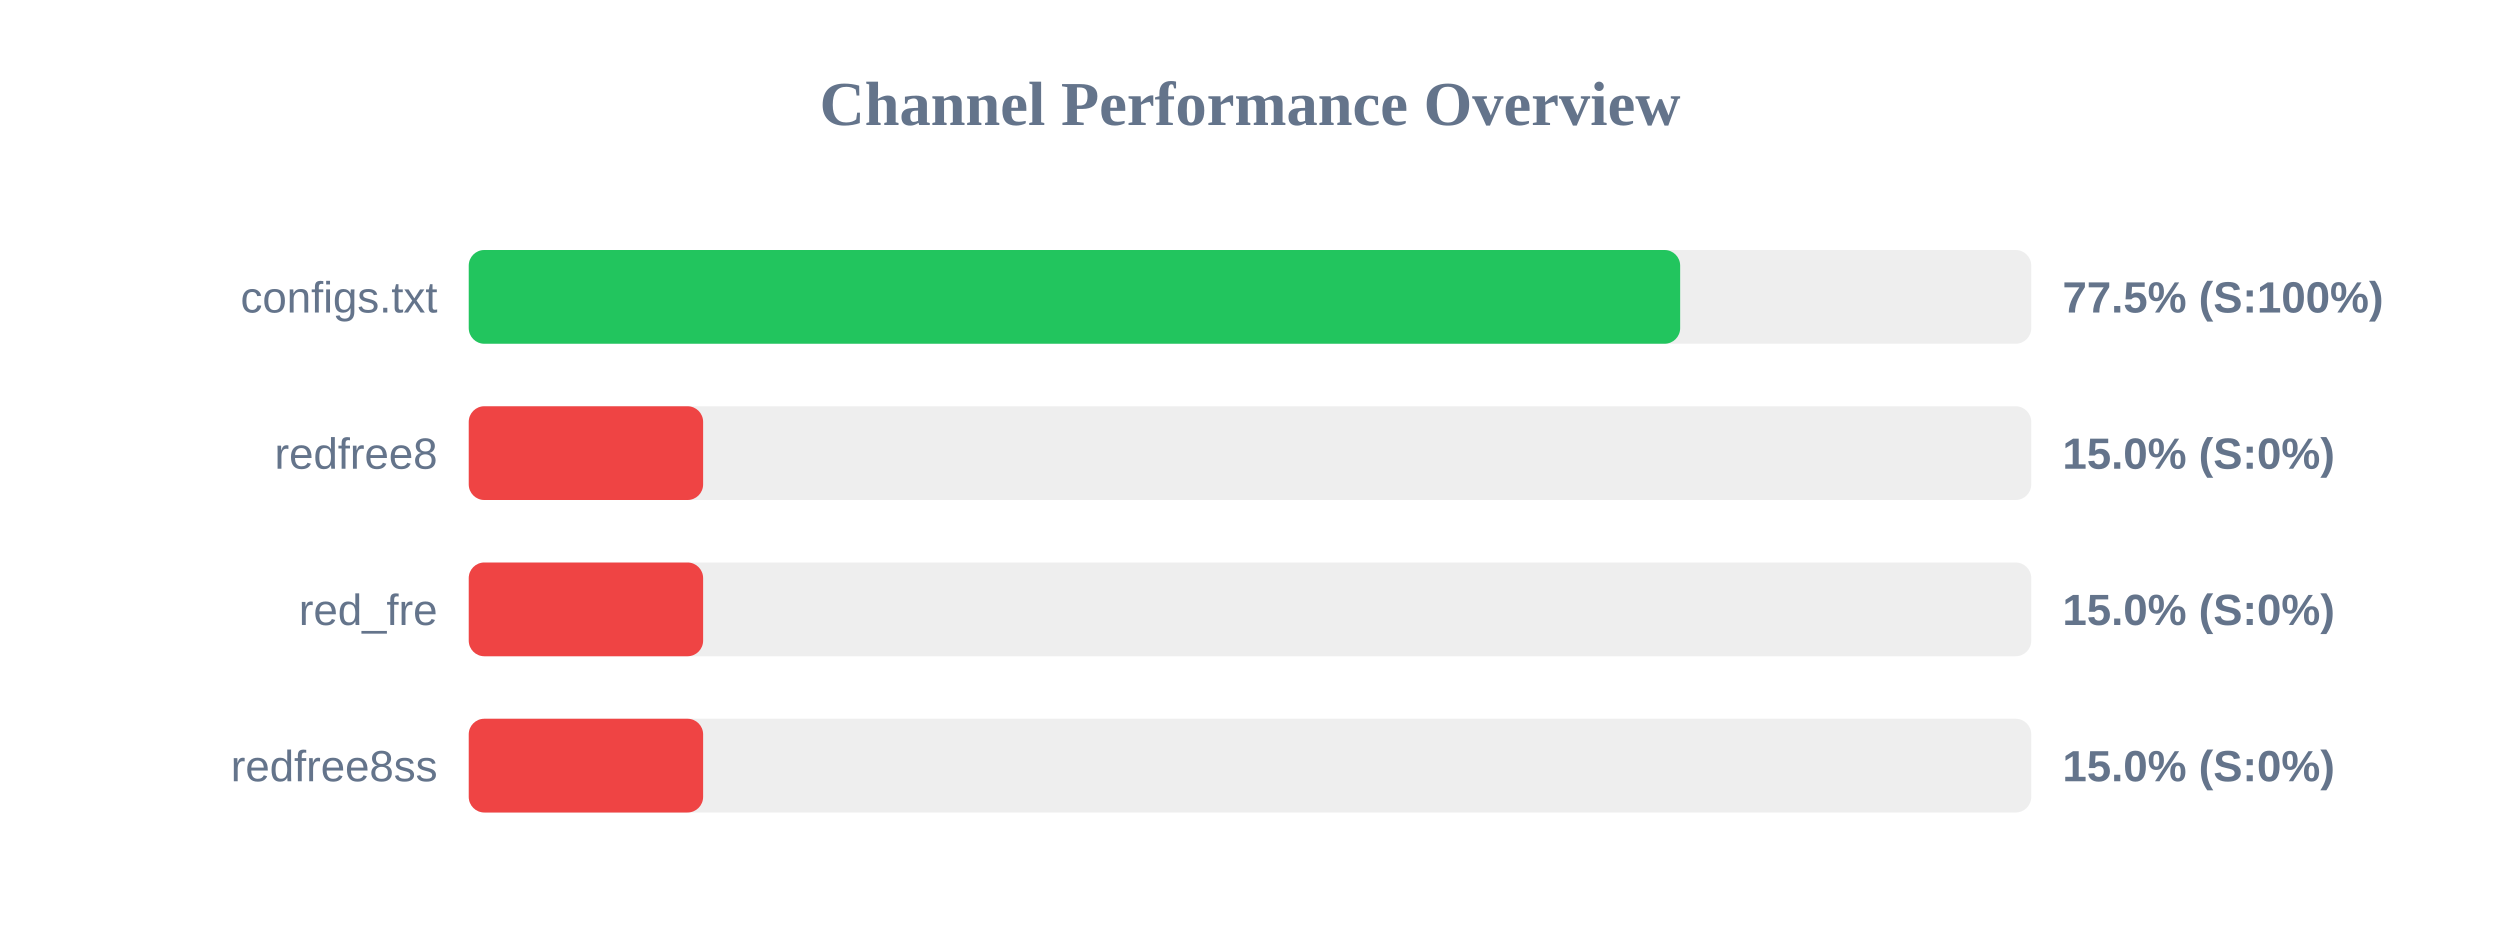
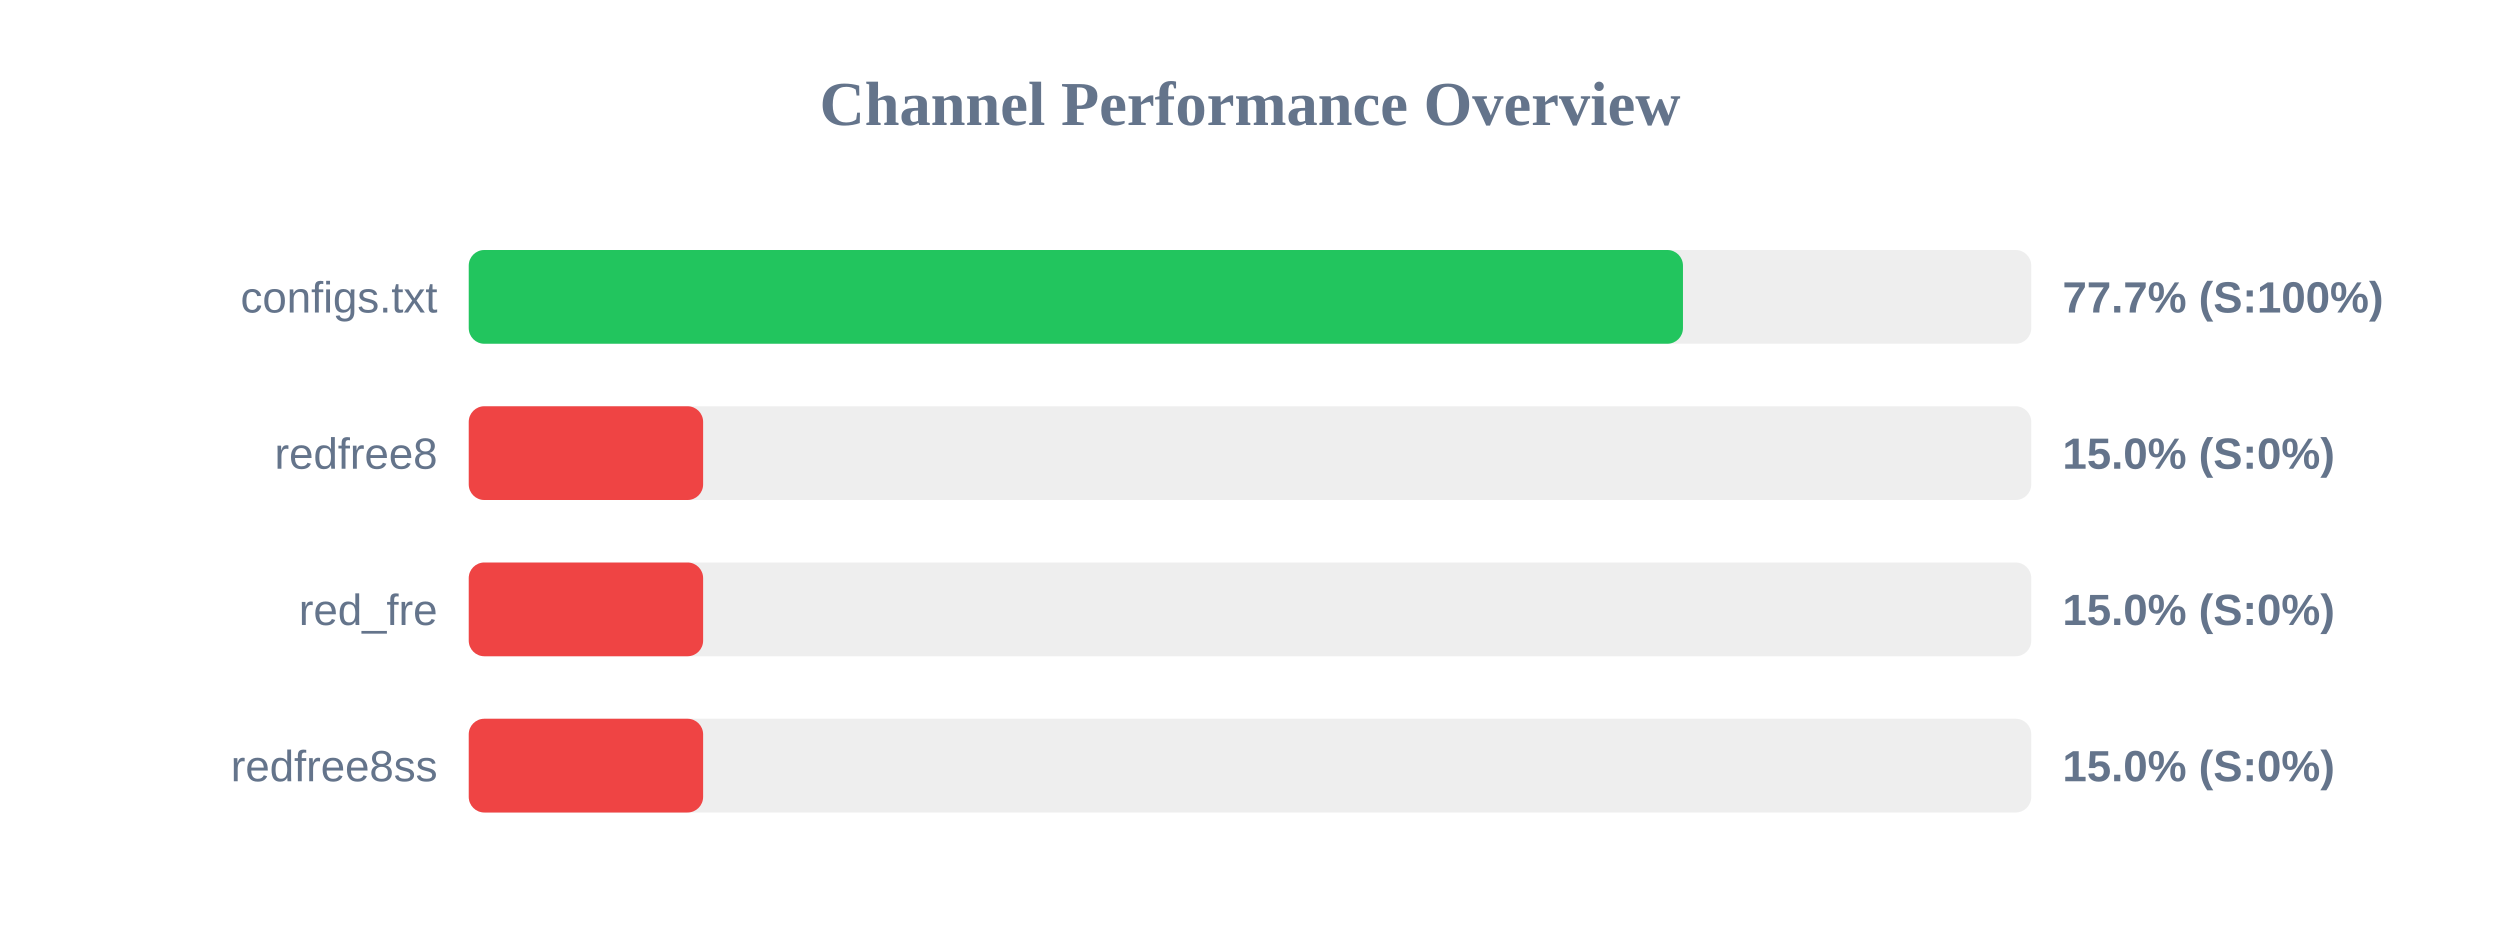
<svg xmlns="http://www.w3.org/2000/svg" width="800" height="300" version="1.1">
  <style>
        .row { font: 14px Arial; fill: #64748b; }
        .score { font: bold 14px Arial; fill: #64748b; }
    </style>
  <text x="400" y="40" text-anchor="middle" font-size="20px" font-weight="bold" fill="#64748b">Channel Performance Overview</text>
  <rect x="150" y="80" width="500" height="30" fill="#eee" rx="5" />
-   <rect x="150" y="80" width="387.65" height="30" fill="#22c55e" rx="5" />
+   <rect x="150" y="80" width="388.55" height="30" fill="#22c55e" rx="5" />
  <text x="140" y="100" text-anchor="end" class="row">configs.txt</text>
-   <text x="660" y="100" text-anchor="start" class="score">77.5% (S:100%)</text>
+   <text x="660" y="100" text-anchor="start" class="score">77.7% (S:100%)</text>
  <rect x="150" y="130" width="500" height="30" fill="#eee" rx="5" />
  <rect x="150" y="130" width="75.0" height="30" fill="#ef4444" rx="5" />
  <text x="140" y="150" text-anchor="end" class="row">redfree8</text>
  <text x="660" y="150" text-anchor="start" class="score">15.0% (S:0%)</text>
  <rect x="150" y="180" width="500" height="30" fill="#eee" rx="5" />
  <rect x="150" y="180" width="75.0" height="30" fill="#ef4444" rx="5" />
  <text x="140" y="200" text-anchor="end" class="row">red_fre</text>
  <text x="660" y="200" text-anchor="start" class="score">15.0% (S:0%)</text>
  <rect x="150" y="230" width="500" height="30" fill="#eee" rx="5" />
  <rect x="150" y="230" width="75.0" height="30" fill="#ef4444" rx="5" />
  <text x="140" y="250" text-anchor="end" class="row">redfree8ss</text>
  <text x="660" y="250" text-anchor="start" class="score">15.0% (S:0%)</text>
</svg>
